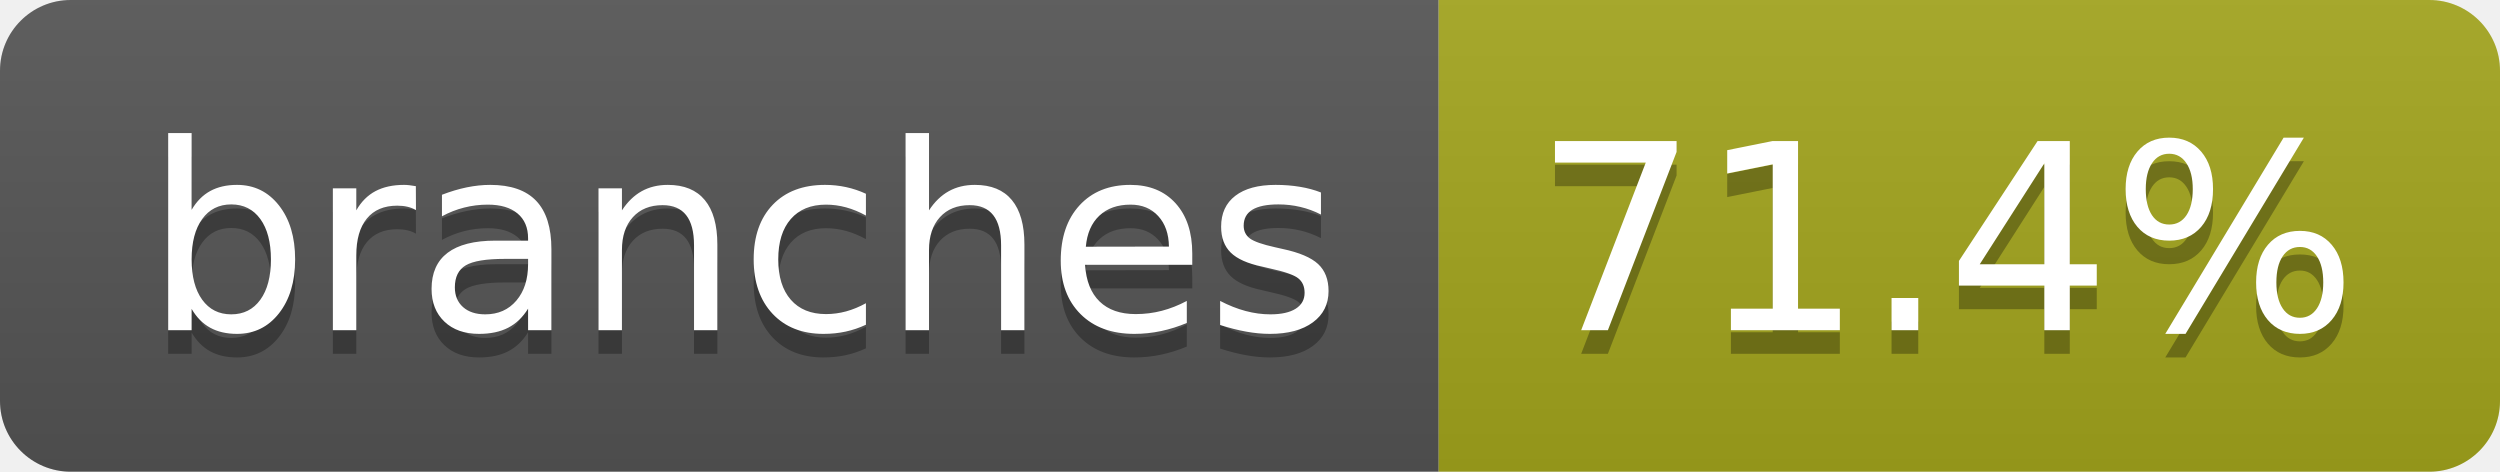
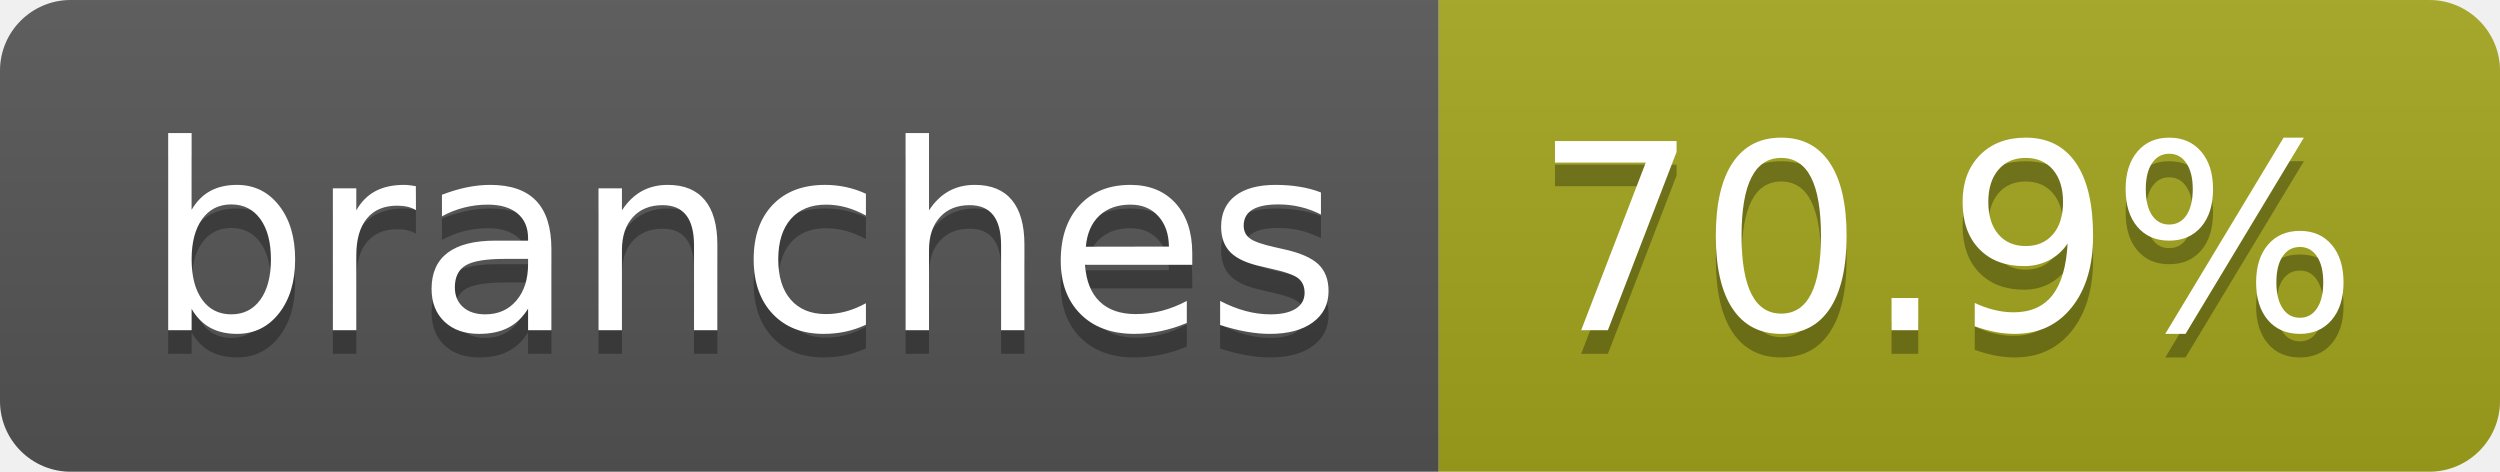
- <svg xmlns="http://www.w3.org/2000/svg" width="106" height="20" role="img" aria-label="branches: 71.4%">
+ <svg xmlns="http://www.w3.org/2000/svg" width="106" height="20" role="img" aria-label="branches: 70.9%">
  <linearGradient id="s" x2="0" y2="100%">
    <stop offset="0" stop-color="#bbb" stop-opacity=".1" />
    <stop offset="1" stop-opacity=".1" />
  </linearGradient>
  <clipPath id="r">
    <rect width="106" height="20" rx="3" fill="#fff" />
  </clipPath>
  <g clip-path="url(#r)">
    <rect width="61" height="20" fill="#555" />
    <rect x="61" width="45" height="20" fill="#a4a61d" />
    <rect width="106" height="20" fill="url(#s)" />
  </g>
  <g fill="#fff" text-anchor="middle" font-family="Verdana,Geneva,DejaVu Sans,sans-serif" text-rendering="geometricPrecision" font-size="110">
    <text aria-hidden="true" x="315" y="150" fill="#010101" fill-opacity=".3" transform="scale(.1)" textLength="507">branches</text>
    <text x="315" y="140" transform="scale(.1)" fill="#fff" textLength="507">branches</text>
-     <text aria-hidden="true" x="825" y="150" fill="#010101" fill-opacity=".3" transform="scale(.1)" textLength="350">71.4%</text>
-     <text x="825" y="140" transform="scale(.1)" fill="#fff" textLength="350">71.4%</text>
+     <text aria-hidden="true" x="825" y="150" fill="#010101" fill-opacity=".3" transform="scale(.1)" textLength="350">70.9%</text>
+     <text x="825" y="140" transform="scale(.1)" fill="#fff" textLength="350">70.9%</text>
  </g>
</svg>
